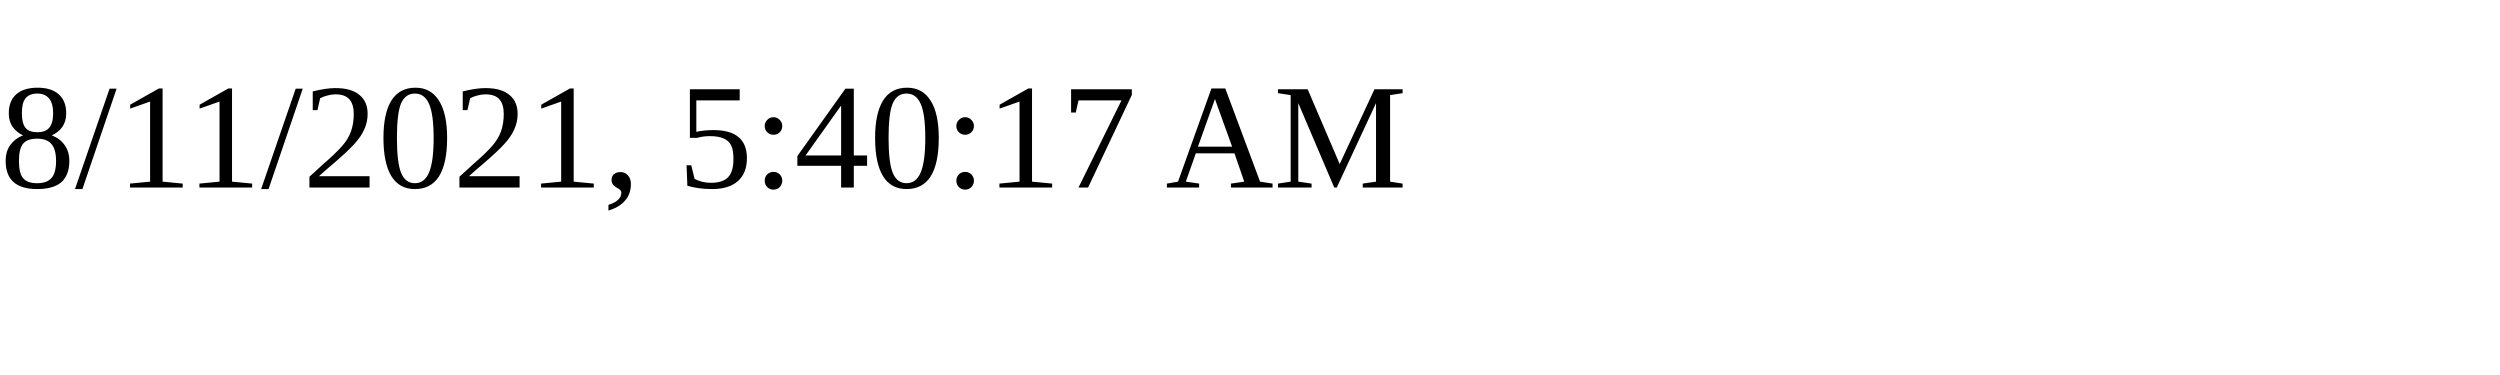
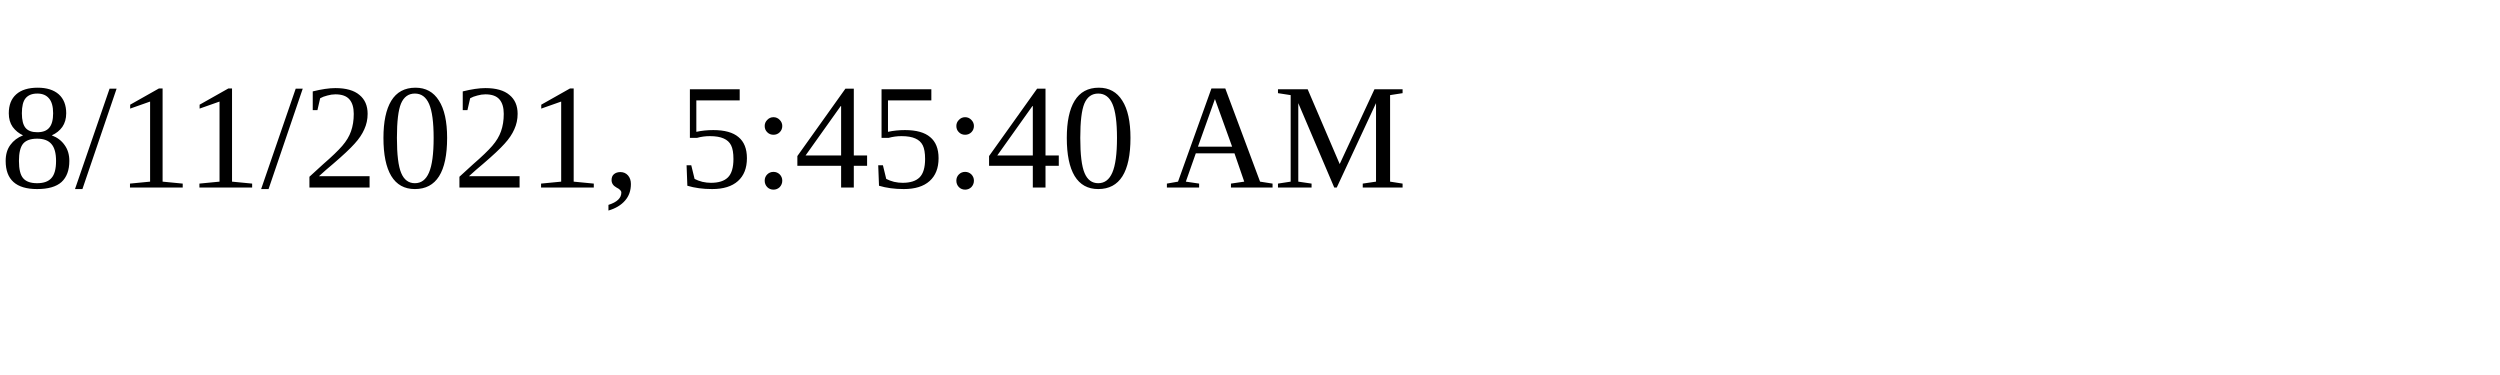
<svg xmlns="http://www.w3.org/2000/svg" height="30" width="200">
-   <text x="0" y="15">8/11/2021, 5:40:17 AM</text>
+   <text x="0" y="15">8/11/2021, 5:45:40 AM</text>
</svg>
